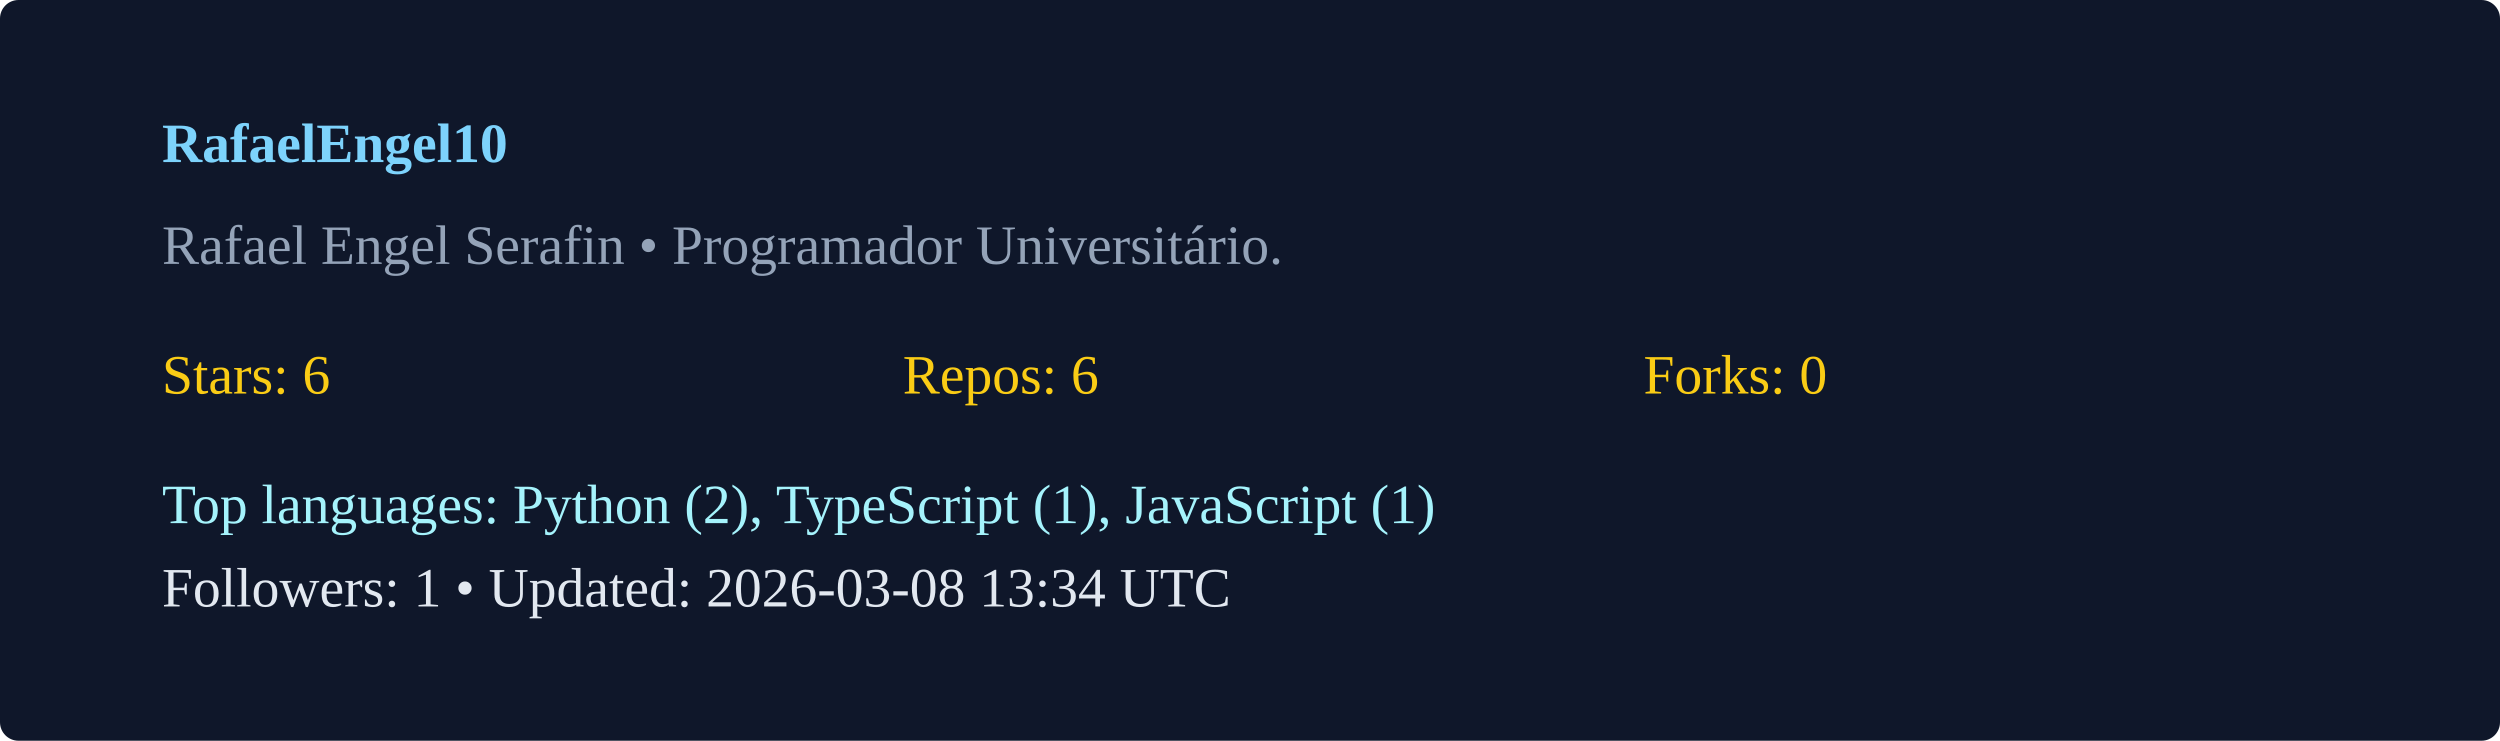
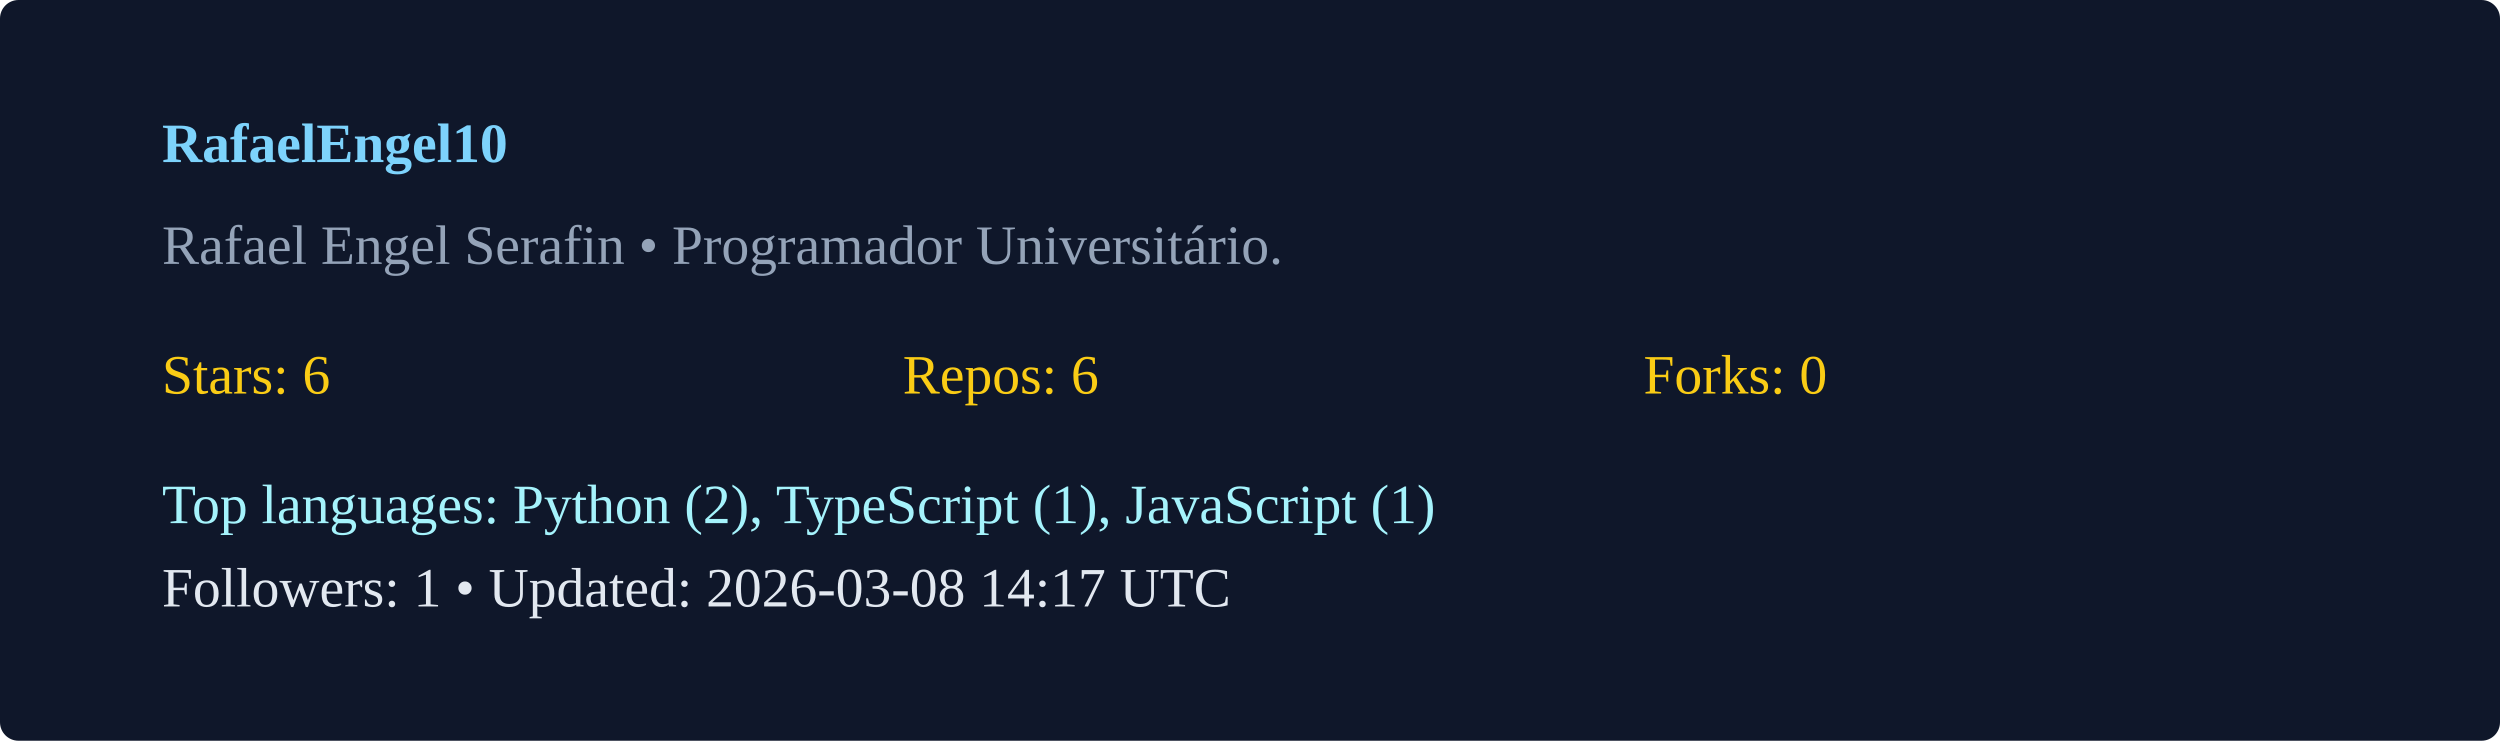
<svg xmlns="http://www.w3.org/2000/svg" width="540" height="160" viewBox="0 0 540 160">
  <rect width="100%" height="100%" rx="4" fill="#0f172a" />
  <g transform="translate(35,35)">
    <text x="0" y="0" fill="#7dd3fc" font-weight="600">RafaelEngel10</text>
    <text x="0" y="22" fill="#94a3b8">Rafael Engel Serafin  • Programador Universitário. </text>
    <g transform="translate(0,50)">
      <text x="0" y="0" fill="#facc15">Stars: 6</text>
      <text x="160" y="0" fill="#facc15">Repos: 6</text>
      <text x="320" y="0" fill="#facc15">Forks: 0</text>
      <text x="0" y="28" fill="#a5f3fc">Top languages: Python (2), TypeScript (1), JavaScript (1)</text>
-       <text x="0" y="46" fill="#e2e8f0">Followers: 1 • Updated: 2026-03-08 13:34 UTC</text>
+       <text x="0" y="46" fill="#e2e8f0">Followers: 1 • Updated: 2026-03-08 14:17 UTC</text>
    </g>
  </g>
</svg>
